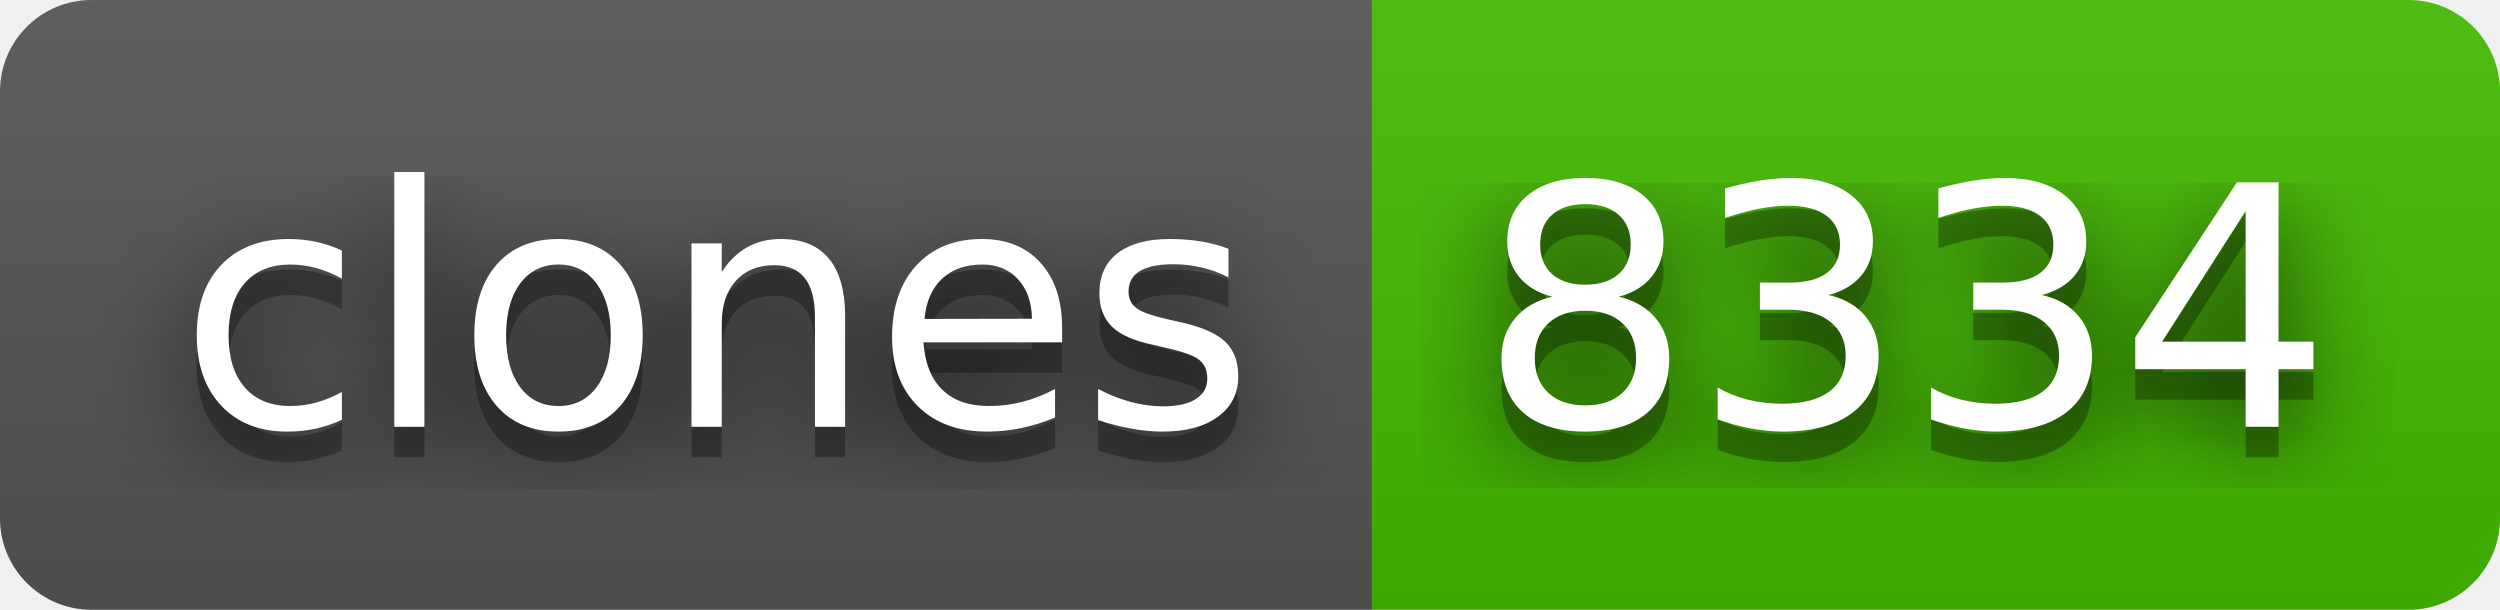
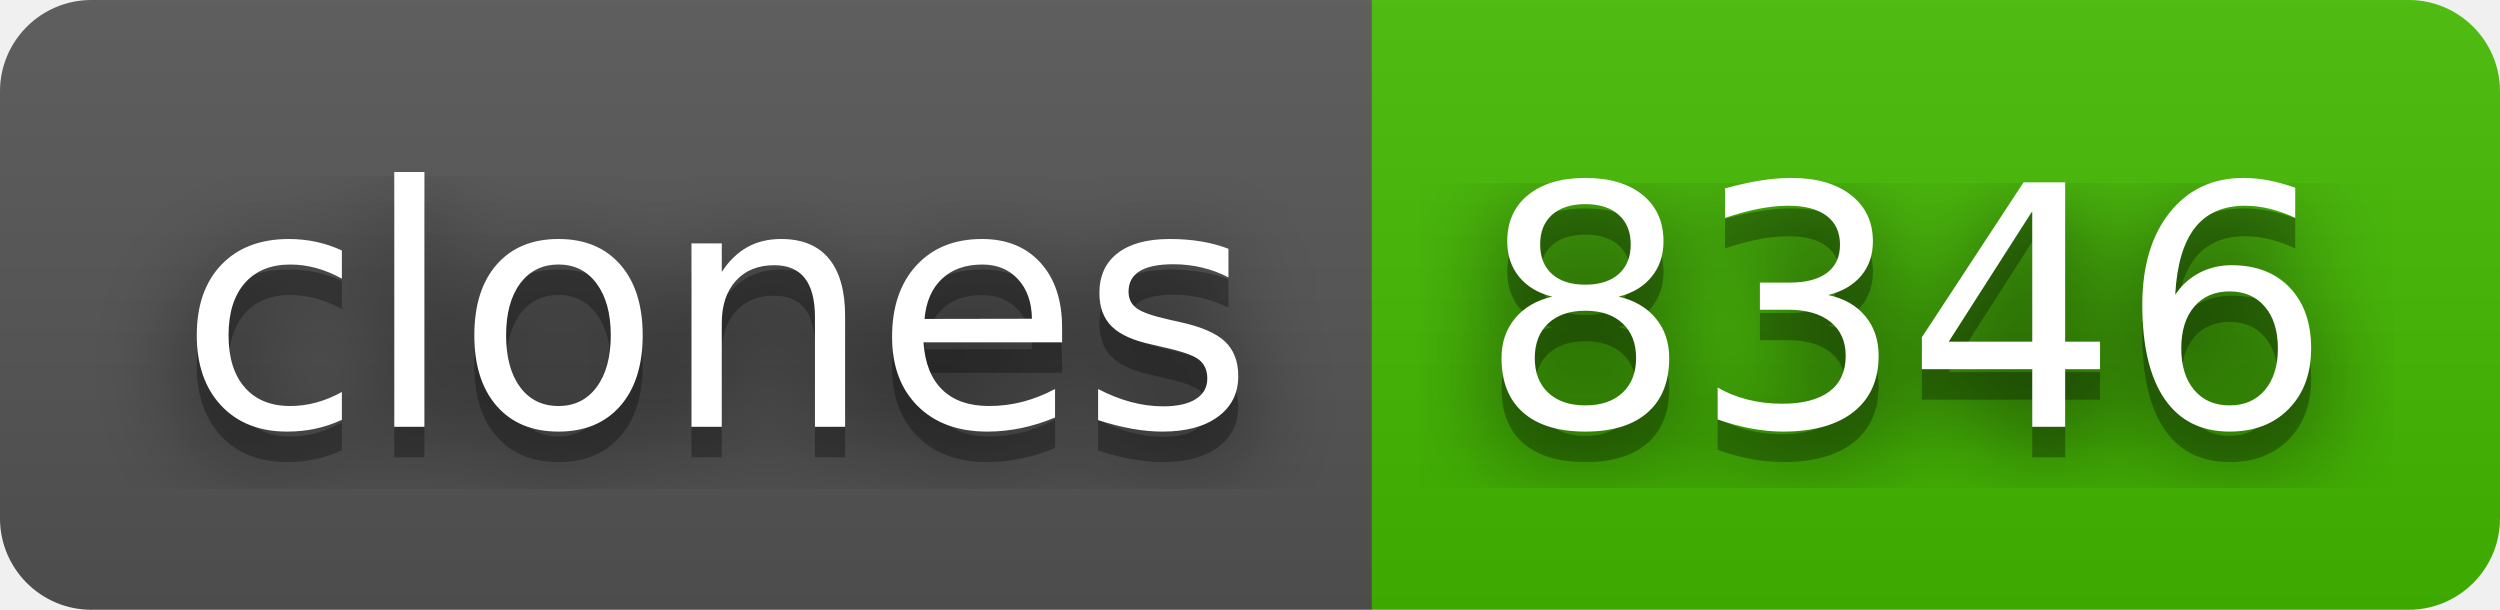
- <svg xmlns="http://www.w3.org/2000/svg" width="82" height="20" role="img" aria-label="clones: 8334">
+ <svg xmlns="http://www.w3.org/2000/svg" width="82" height="20" role="img" aria-label="clones: 8346">
  <filter id="blur">
    <feGaussianBlur stdDeviation="16" />
  </filter>
  <linearGradient id="s" x2="0" y2="100%">
    <stop offset="0" stop-color="#bbb" stop-opacity=".1" />
    <stop offset="1" stop-opacity=".1" />
  </linearGradient>
  <clipPath id="r">
    <rect width="82" height="20" rx="3" />
  </clipPath>
  <g clip-path="url(#r)">
    <rect width="45" height="20" fill="#555" />
    <rect x="45" width="37" height="20" fill="#4b0" />
    <rect width="82" height="20" fill="url(#s)" />
  </g>
  <g fill="#fff" text-anchor="middle" font-family="Verdana,Geneva,DejaVu Sans,sans-serif" text-rendering="geometricPrecision" font-size="110">
    <g transform="scale(.1)">
      <g aria-hidden="true" fill="#010101">
        <text x="235" y="150" fill-opacity=".8" filter="url(#blur)" textLength="350">clones</text>
        <text x="235" y="150" fill-opacity=".3" textLength="350">clones</text>
      </g>
      <text x="235" y="140" textLength="350">clones</text>
    </g>
    <g transform="scale(.1)">
      <g aria-hidden="true" fill="#010101">
-         <text x="625" y="150" fill-opacity=".8" filter="url(#blur)" textLength="270">8334</text>
-         <text x="625" y="150" fill-opacity=".3" textLength="270">8334</text>
+         <text x="625" y="150" fill-opacity=".8" filter="url(#blur)" textLength="270">8346</text>
+         <text x="625" y="150" fill-opacity=".3" textLength="270">8346</text>
      </g>
-       <text x="625" y="140" textLength="270">8334</text>
+       <text x="625" y="140" textLength="270">8346</text>
    </g>
  </g>
</svg>
